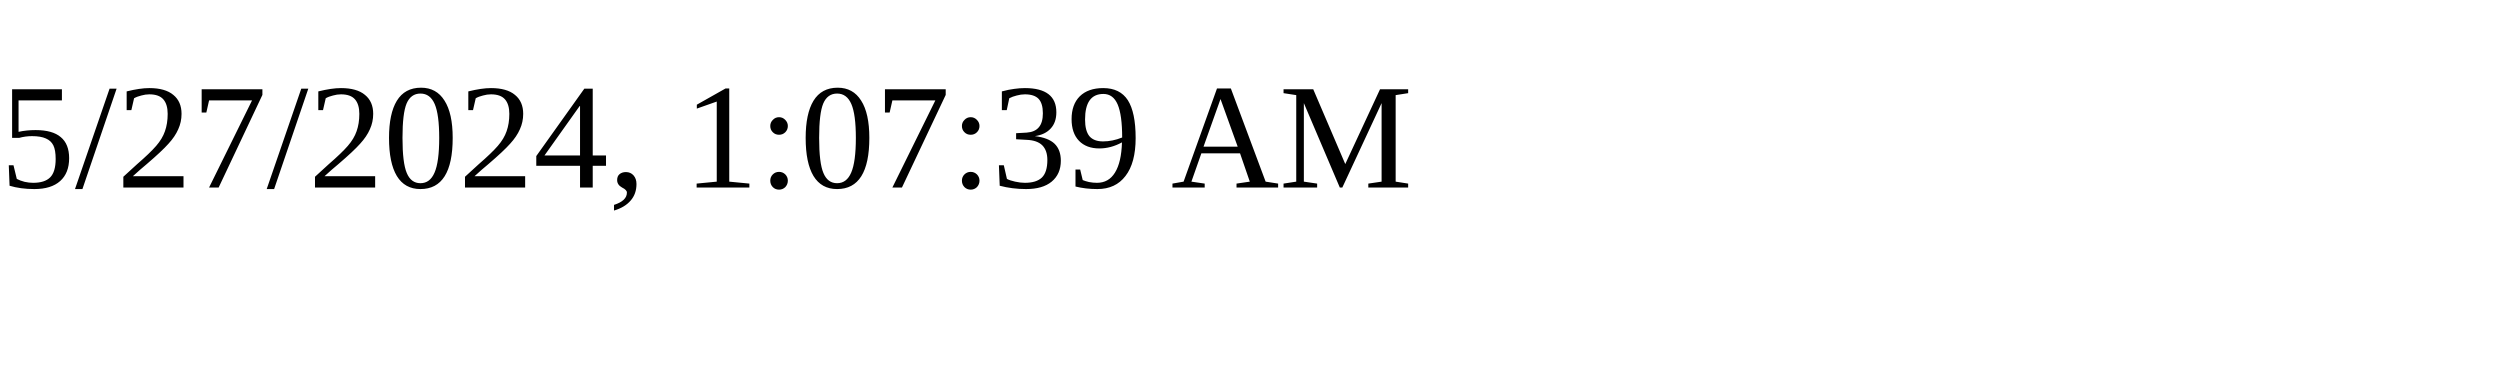
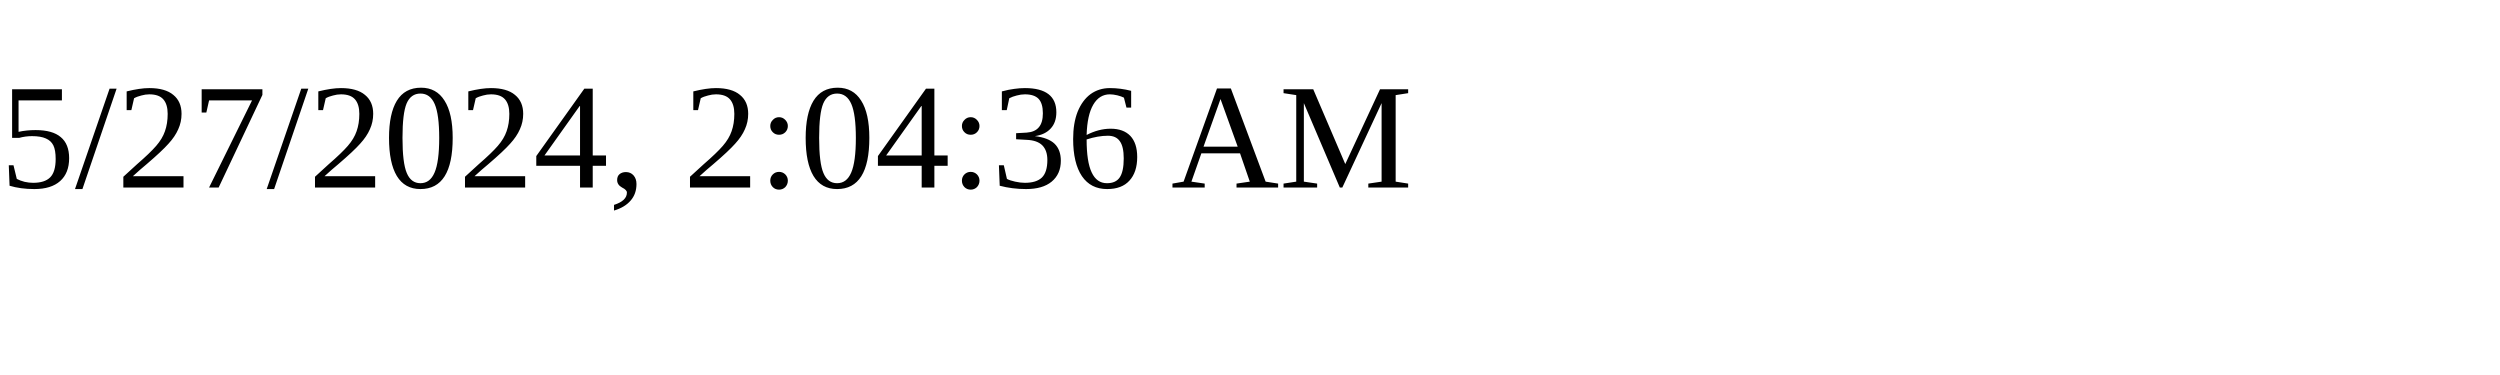
<svg xmlns="http://www.w3.org/2000/svg" height="30" width="200">
-   <text x="0" y="15">5/27/2024, 1:07:39 AM</text>
+   <text x="0" y="15">5/27/2024, 2:04:36 AM</text>
</svg>
